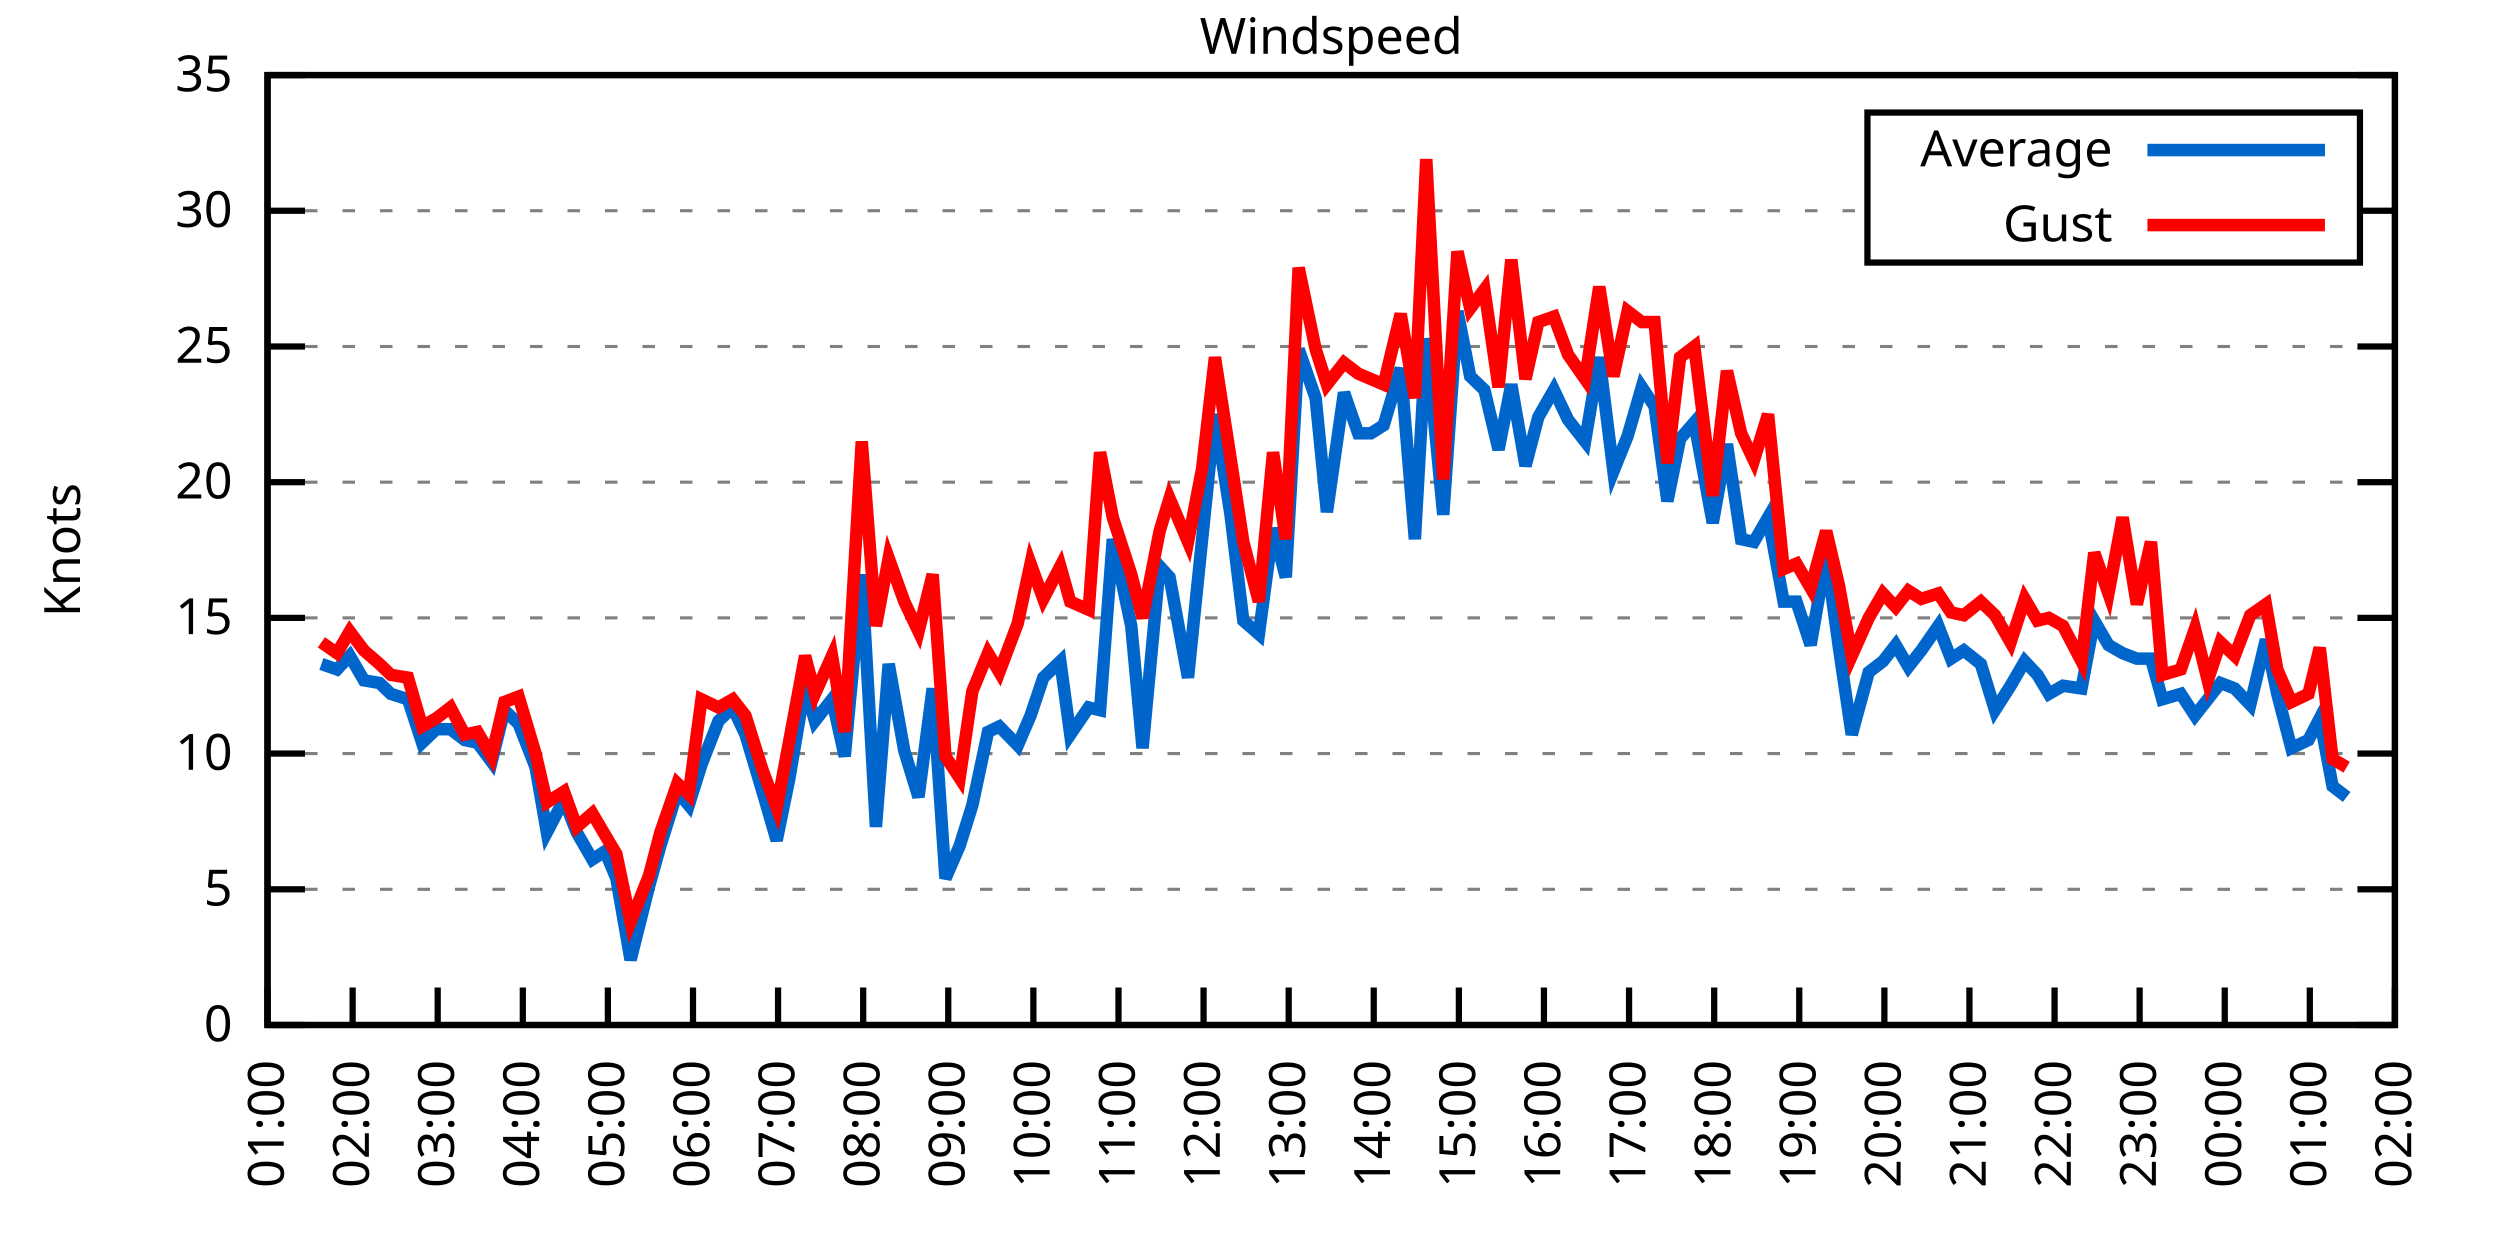
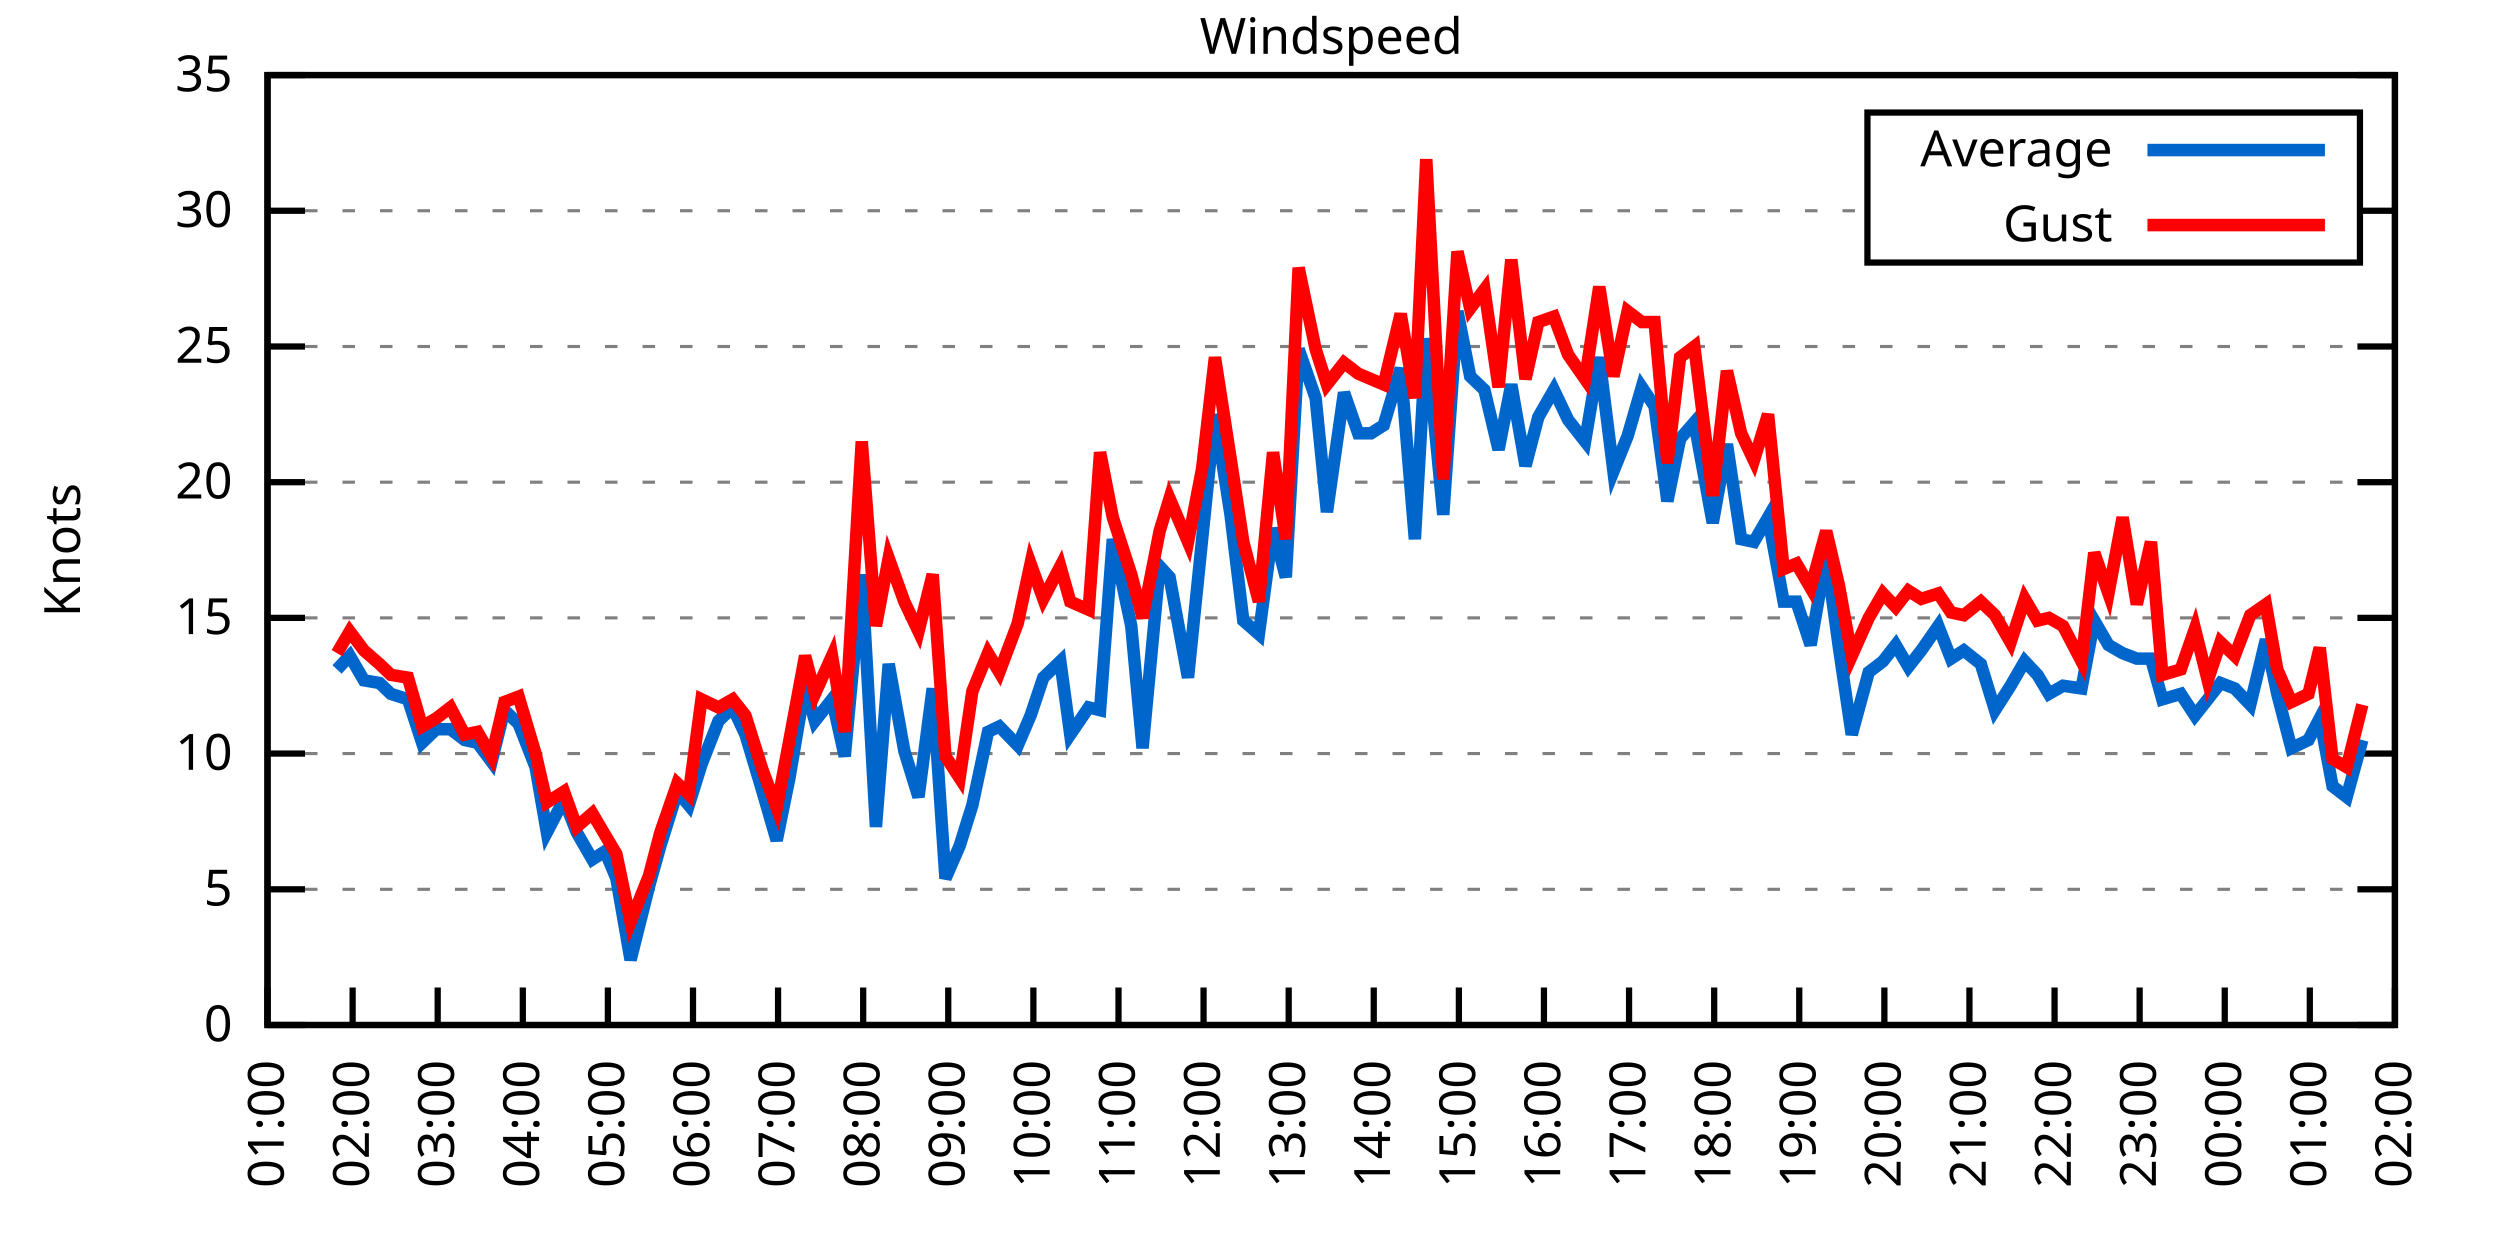
<svg xmlns="http://www.w3.org/2000/svg" xmlns:xlink="http://www.w3.org/1999/xlink" width="400" height="200" viewBox="0 0 400 200">
  <g id="gnuplot_canvas">
    <rect x="0" y="0" width="400" height="200" fill="none" />
    <defs>
      <circle id="gpDot" r="0.5" stroke-width="0.5" stroke="currentColor" />
      <path id="gpPt0" stroke-width="0.333" stroke="currentColor" d="M-1,0 h2 M0,-1 v2" />
      <path id="gpPt1" stroke-width="0.333" stroke="currentColor" d="M-1,-1 L1,1 M1,-1 L-1,1" />
      <path id="gpPt2" stroke-width="0.333" stroke="currentColor" d="M-1,0 L1,0 M0,-1 L0,1 M-1,-1 L1,1 M-1,1 L1,-1" />
      <rect id="gpPt3" stroke-width="0.333" stroke="currentColor" x="-1" y="-1" width="2" height="2" />
      <rect id="gpPt4" stroke-width="0.333" stroke="currentColor" fill="currentColor" x="-1" y="-1" width="2" height="2" />
      <circle id="gpPt5" stroke-width="0.333" stroke="currentColor" cx="0" cy="0" r="1" />
      <use xlink:href="#gpPt5" id="gpPt6" fill="currentColor" stroke="none" />
      <path id="gpPt7" stroke-width="0.333" stroke="currentColor" d="M0,-1.33 L-1.33,0.67 L1.33,0.67 z" />
      <use xlink:href="#gpPt7" id="gpPt8" fill="currentColor" stroke="none" />
      <use xlink:href="#gpPt7" id="gpPt9" stroke="currentColor" transform="rotate(180)" />
      <use xlink:href="#gpPt9" id="gpPt10" fill="currentColor" stroke="none" />
      <use xlink:href="#gpPt3" id="gpPt11" stroke="currentColor" transform="rotate(45)" />
      <use xlink:href="#gpPt11" id="gpPt12" fill="currentColor" stroke="none" />
      <path id="gpPt13" stroke-width="0.333" stroke="currentColor" d="M0,1.330 L1.265,0.411 L0.782,-1.067 L-0.782,-1.076 L-1.265,0.411 z" />
      <use xlink:href="#gpPt13" id="gpPt14" fill="currentColor" stroke="none" />
      <filter id="textbox" filterUnits="objectBoundingBox" x="0" y="0" height="1" width="1">
        <feFlood flood-color="white" flood-opacity="1" result="bgnd" />
        <feComposite in="SourceGraphic" in2="bgnd" operator="atop" />
      </filter>
      <filter id="greybox" filterUnits="objectBoundingBox" x="0" y="0" height="1" width="1">
        <feFlood flood-color="lightgrey" flood-opacity="1" result="grey" />
        <feComposite in="SourceGraphic" in2="grey" operator="atop" />
      </filter>
    </defs>
    <g fill="none" color="white" stroke="currentColor" stroke-width="1.00" stroke-linecap="butt" stroke-linejoin="miter">
</g>
    <g fill="none" color="black" stroke="currentColor" stroke-width="1.00" stroke-linecap="butt" stroke-linejoin="miter">
      <g stroke="none" shape-rendering="crispEdges">
        <polygon fill="rgb(255, 255, 255)" points="42.80,164.00 383.18,164.00 383.18,12.02 42.80,12.02 " />
      </g>
    </g>
    <g fill="none" color="black" stroke="currentColor" stroke-width="1.00" stroke-linecap="butt" stroke-linejoin="miter">
</g>
    <g fill="none" color="black" stroke="black" stroke-width="0.50" stroke-linecap="butt" stroke-linejoin="miter">
</g>
    <g fill="none" color="gray" stroke="currentColor" stroke-width="0.50" stroke-linecap="butt" stroke-linejoin="miter">
      <path stroke="gray" stroke-dasharray="2,4" class="gridline" d="M42.80,164.00 L383.19,164.00  " />
    </g>
    <g fill="none" color="gray" stroke="gray" stroke-width="1.00" stroke-linecap="butt" stroke-linejoin="miter">
</g>
    <g fill="none" color="black" stroke="currentColor" stroke-width="1.00" stroke-linecap="butt" stroke-linejoin="miter">
      <path stroke="black" d="M42.80,164.00 L48.80,164.00 M383.19,164.00 L377.19,164.00  " />
      <g transform="translate(37.20,166.60)" stroke="none" fill="black" font-family="Sans" font-size="8.00" text-anchor="end">
        <text>
          <tspan font-family="Sans"> 0</tspan>
        </text>
      </g>
    </g>
    <g fill="none" color="black" stroke="currentColor" stroke-width="1.00" stroke-linecap="butt" stroke-linejoin="miter">
</g>
    <g fill="none" color="black" stroke="black" stroke-width="0.50" stroke-linecap="butt" stroke-linejoin="miter">
</g>
    <g fill="none" color="gray" stroke="currentColor" stroke-width="0.50" stroke-linecap="butt" stroke-linejoin="miter">
      <path stroke="gray" stroke-dasharray="2,4" class="gridline" d="M42.80,142.29 L383.19,142.29  " />
    </g>
    <g fill="none" color="gray" stroke="gray" stroke-width="1.00" stroke-linecap="butt" stroke-linejoin="miter">
</g>
    <g fill="none" color="black" stroke="currentColor" stroke-width="1.00" stroke-linecap="butt" stroke-linejoin="miter">
      <path stroke="black" d="M42.80,142.29 L48.80,142.29 M383.19,142.29 L377.19,142.29  " />
      <g transform="translate(37.20,144.89)" stroke="none" fill="black" font-family="Sans" font-size="8.00" text-anchor="end">
        <text>
          <tspan font-family="Sans"> 5</tspan>
        </text>
      </g>
    </g>
    <g fill="none" color="black" stroke="currentColor" stroke-width="1.00" stroke-linecap="butt" stroke-linejoin="miter">
</g>
    <g fill="none" color="black" stroke="black" stroke-width="0.50" stroke-linecap="butt" stroke-linejoin="miter">
</g>
    <g fill="none" color="gray" stroke="currentColor" stroke-width="0.50" stroke-linecap="butt" stroke-linejoin="miter">
      <path stroke="gray" stroke-dasharray="2,4" class="gridline" d="M42.80,120.57 L383.19,120.57  " />
    </g>
    <g fill="none" color="gray" stroke="gray" stroke-width="1.00" stroke-linecap="butt" stroke-linejoin="miter">
</g>
    <g fill="none" color="black" stroke="currentColor" stroke-width="1.00" stroke-linecap="butt" stroke-linejoin="miter">
      <path stroke="black" d="M42.80,120.57 L48.80,120.57 M383.19,120.57 L377.19,120.57  " />
      <g transform="translate(37.20,123.17)" stroke="none" fill="black" font-family="Sans" font-size="8.00" text-anchor="end">
        <text>
          <tspan font-family="Sans"> 10</tspan>
        </text>
      </g>
    </g>
    <g fill="none" color="black" stroke="currentColor" stroke-width="1.00" stroke-linecap="butt" stroke-linejoin="miter">
</g>
    <g fill="none" color="black" stroke="black" stroke-width="0.50" stroke-linecap="butt" stroke-linejoin="miter">
</g>
    <g fill="none" color="gray" stroke="currentColor" stroke-width="0.50" stroke-linecap="butt" stroke-linejoin="miter">
      <path stroke="gray" stroke-dasharray="2,4" class="gridline" d="M42.80,98.86 L383.19,98.86  " />
    </g>
    <g fill="none" color="gray" stroke="gray" stroke-width="1.00" stroke-linecap="butt" stroke-linejoin="miter">
</g>
    <g fill="none" color="black" stroke="currentColor" stroke-width="1.00" stroke-linecap="butt" stroke-linejoin="miter">
      <path stroke="black" d="M42.80,98.86 L48.80,98.86 M383.19,98.86 L377.19,98.86  " />
      <g transform="translate(37.20,101.46)" stroke="none" fill="black" font-family="Sans" font-size="8.00" text-anchor="end">
        <text>
          <tspan font-family="Sans"> 15</tspan>
        </text>
      </g>
    </g>
    <g fill="none" color="black" stroke="currentColor" stroke-width="1.00" stroke-linecap="butt" stroke-linejoin="miter">
</g>
    <g fill="none" color="black" stroke="black" stroke-width="0.50" stroke-linecap="butt" stroke-linejoin="miter">
</g>
    <g fill="none" color="gray" stroke="currentColor" stroke-width="0.50" stroke-linecap="butt" stroke-linejoin="miter">
      <path stroke="gray" stroke-dasharray="2,4" class="gridline" d="M42.80,77.15 L383.19,77.15  " />
    </g>
    <g fill="none" color="gray" stroke="gray" stroke-width="1.00" stroke-linecap="butt" stroke-linejoin="miter">
</g>
    <g fill="none" color="black" stroke="currentColor" stroke-width="1.00" stroke-linecap="butt" stroke-linejoin="miter">
      <path stroke="black" d="M42.80,77.15 L48.80,77.15 M383.19,77.15 L377.19,77.15  " />
      <g transform="translate(37.20,79.75)" stroke="none" fill="black" font-family="Sans" font-size="8.00" text-anchor="end">
        <text>
          <tspan font-family="Sans"> 20</tspan>
        </text>
      </g>
    </g>
    <g fill="none" color="black" stroke="currentColor" stroke-width="1.00" stroke-linecap="butt" stroke-linejoin="miter">
</g>
    <g fill="none" color="black" stroke="black" stroke-width="0.50" stroke-linecap="butt" stroke-linejoin="miter">
</g>
    <g fill="none" color="gray" stroke="currentColor" stroke-width="0.50" stroke-linecap="butt" stroke-linejoin="miter">
      <path stroke="gray" stroke-dasharray="2,4" class="gridline" d="M42.80,55.44 L383.19,55.44  " />
    </g>
    <g fill="none" color="gray" stroke="gray" stroke-width="1.00" stroke-linecap="butt" stroke-linejoin="miter">
</g>
    <g fill="none" color="black" stroke="currentColor" stroke-width="1.00" stroke-linecap="butt" stroke-linejoin="miter">
      <path stroke="black" d="M42.80,55.44 L48.80,55.44 M383.19,55.44 L377.19,55.44  " />
      <g transform="translate(37.20,58.04)" stroke="none" fill="black" font-family="Sans" font-size="8.00" text-anchor="end">
        <text>
          <tspan font-family="Sans"> 25</tspan>
        </text>
      </g>
    </g>
    <g fill="none" color="black" stroke="currentColor" stroke-width="1.00" stroke-linecap="butt" stroke-linejoin="miter">
</g>
    <g fill="none" color="black" stroke="black" stroke-width="0.50" stroke-linecap="butt" stroke-linejoin="miter">
</g>
    <g fill="none" color="gray" stroke="currentColor" stroke-width="0.50" stroke-linecap="butt" stroke-linejoin="miter">
      <path stroke="gray" stroke-dasharray="2,4" class="gridline" d="M42.80,33.72 L298.79,33.72 M377.59,33.72 L383.19,33.72  " />
    </g>
    <g fill="none" color="gray" stroke="gray" stroke-width="1.00" stroke-linecap="butt" stroke-linejoin="miter">
</g>
    <g fill="none" color="black" stroke="currentColor" stroke-width="1.00" stroke-linecap="butt" stroke-linejoin="miter">
      <path stroke="black" d="M42.80,33.72 L48.80,33.72 M383.19,33.72 L377.19,33.72  " />
      <g transform="translate(37.20,36.32)" stroke="none" fill="black" font-family="Sans" font-size="8.00" text-anchor="end">
        <text>
          <tspan font-family="Sans"> 30</tspan>
        </text>
      </g>
    </g>
    <g fill="none" color="black" stroke="currentColor" stroke-width="1.00" stroke-linecap="butt" stroke-linejoin="miter">
</g>
    <g fill="none" color="black" stroke="black" stroke-width="0.50" stroke-linecap="butt" stroke-linejoin="miter">
</g>
    <g fill="none" color="gray" stroke="currentColor" stroke-width="0.50" stroke-linecap="butt" stroke-linejoin="miter">
      <path stroke="gray" stroke-dasharray="2,4" class="gridline" d="M42.80,12.01 L383.19,12.01  " />
    </g>
    <g fill="none" color="gray" stroke="gray" stroke-width="1.00" stroke-linecap="butt" stroke-linejoin="miter">
</g>
    <g fill="none" color="black" stroke="currentColor" stroke-width="1.00" stroke-linecap="butt" stroke-linejoin="miter">
      <path stroke="black" d="M42.80,12.01 L48.80,12.01 M383.19,12.01 L377.19,12.01  " />
      <g transform="translate(37.20,14.61)" stroke="none" fill="black" font-family="Sans" font-size="8.00" text-anchor="end">
        <text>
          <tspan font-family="Sans"> 35</tspan>
        </text>
      </g>
    </g>
    <g fill="none" color="black" stroke="currentColor" stroke-width="1.00" stroke-linecap="butt" stroke-linejoin="miter">
      <path stroke="black" d="M42.80,164.00 L42.80,158.00  " />
      <g transform="translate(45.40,169.60) rotate(270.00)" stroke="none" fill="black" font-family="Sans" font-size="8.00" text-anchor="end">
        <text>
          <tspan font-family="Sans">01:00</tspan>
        </text>
      </g>
    </g>
    <g fill="none" color="black" stroke="currentColor" stroke-width="1.00" stroke-linecap="butt" stroke-linejoin="miter">
      <path stroke="black" d="M56.42,164.00 L56.42,158.00  " />
      <g transform="translate(59.02,169.60) rotate(270.00)" stroke="none" fill="black" font-family="Sans" font-size="8.00" text-anchor="end">
        <text>
          <tspan font-family="Sans">02:00</tspan>
        </text>
      </g>
    </g>
    <g fill="none" color="black" stroke="currentColor" stroke-width="1.00" stroke-linecap="butt" stroke-linejoin="miter">
      <path stroke="black" d="M70.03,164.00 L70.03,158.00  " />
      <g transform="translate(72.63,169.60) rotate(270.00)" stroke="none" fill="black" font-family="Sans" font-size="8.00" text-anchor="end">
        <text>
          <tspan font-family="Sans">03:00</tspan>
        </text>
      </g>
    </g>
    <g fill="none" color="black" stroke="currentColor" stroke-width="1.00" stroke-linecap="butt" stroke-linejoin="miter">
      <path stroke="black" d="M83.65,164.00 L83.65,158.00  " />
      <g transform="translate(86.25,169.60) rotate(270.00)" stroke="none" fill="black" font-family="Sans" font-size="8.00" text-anchor="end">
        <text>
          <tspan font-family="Sans">04:00</tspan>
        </text>
      </g>
    </g>
    <g fill="none" color="black" stroke="currentColor" stroke-width="1.00" stroke-linecap="butt" stroke-linejoin="miter">
      <path stroke="black" d="M97.26,164.00 L97.26,158.00  " />
      <g transform="translate(99.86,169.60) rotate(270.00)" stroke="none" fill="black" font-family="Sans" font-size="8.00" text-anchor="end">
        <text>
          <tspan font-family="Sans">05:00</tspan>
        </text>
      </g>
    </g>
    <g fill="none" color="black" stroke="currentColor" stroke-width="1.00" stroke-linecap="butt" stroke-linejoin="miter">
      <path stroke="black" d="M110.88,164.00 L110.88,158.00  " />
      <g transform="translate(113.48,169.60) rotate(270.00)" stroke="none" fill="black" font-family="Sans" font-size="8.00" text-anchor="end">
        <text>
          <tspan font-family="Sans">06:00</tspan>
        </text>
      </g>
    </g>
    <g fill="none" color="black" stroke="currentColor" stroke-width="1.00" stroke-linecap="butt" stroke-linejoin="miter">
      <path stroke="black" d="M124.49,164.00 L124.49,158.00  " />
      <g transform="translate(127.09,169.60) rotate(270.00)" stroke="none" fill="black" font-family="Sans" font-size="8.00" text-anchor="end">
        <text>
          <tspan font-family="Sans">07:00</tspan>
        </text>
      </g>
    </g>
    <g fill="none" color="black" stroke="currentColor" stroke-width="1.00" stroke-linecap="butt" stroke-linejoin="miter">
      <path stroke="black" d="M138.11,164.00 L138.11,158.00  " />
      <g transform="translate(140.71,169.60) rotate(270.00)" stroke="none" fill="black" font-family="Sans" font-size="8.00" text-anchor="end">
        <text>
          <tspan font-family="Sans">08:00</tspan>
        </text>
      </g>
    </g>
    <g fill="none" color="black" stroke="currentColor" stroke-width="1.00" stroke-linecap="butt" stroke-linejoin="miter">
      <path stroke="black" d="M151.72,164.00 L151.72,158.00  " />
      <g transform="translate(154.32,169.60) rotate(270.00)" stroke="none" fill="black" font-family="Sans" font-size="8.00" text-anchor="end">
        <text>
          <tspan font-family="Sans">09:00</tspan>
        </text>
      </g>
    </g>
    <g fill="none" color="black" stroke="currentColor" stroke-width="1.00" stroke-linecap="butt" stroke-linejoin="miter">
      <path stroke="black" d="M165.34,164.00 L165.34,158.00  " />
      <g transform="translate(167.94,169.60) rotate(270.00)" stroke="none" fill="black" font-family="Sans" font-size="8.00" text-anchor="end">
        <text>
          <tspan font-family="Sans">10:00</tspan>
        </text>
      </g>
    </g>
    <g fill="none" color="black" stroke="currentColor" stroke-width="1.00" stroke-linecap="butt" stroke-linejoin="miter">
      <path stroke="black" d="M178.96,164.00 L178.96,158.00  " />
      <g transform="translate(181.56,169.60) rotate(270.00)" stroke="none" fill="black" font-family="Sans" font-size="8.00" text-anchor="end">
        <text>
          <tspan font-family="Sans">11:00</tspan>
        </text>
      </g>
    </g>
    <g fill="none" color="black" stroke="currentColor" stroke-width="1.00" stroke-linecap="butt" stroke-linejoin="miter">
      <path stroke="black" d="M192.57,164.00 L192.57,158.00  " />
      <g transform="translate(195.17,169.60) rotate(270.00)" stroke="none" fill="black" font-family="Sans" font-size="8.00" text-anchor="end">
        <text>
          <tspan font-family="Sans">12:00</tspan>
        </text>
      </g>
    </g>
    <g fill="none" color="black" stroke="currentColor" stroke-width="1.00" stroke-linecap="butt" stroke-linejoin="miter">
      <path stroke="black" d="M206.19,164.00 L206.19,158.00  " />
      <g transform="translate(208.79,169.60) rotate(270.00)" stroke="none" fill="black" font-family="Sans" font-size="8.00" text-anchor="end">
        <text>
          <tspan font-family="Sans">13:00</tspan>
        </text>
      </g>
    </g>
    <g fill="none" color="black" stroke="currentColor" stroke-width="1.00" stroke-linecap="butt" stroke-linejoin="miter">
      <path stroke="black" d="M219.80,164.00 L219.80,158.00  " />
      <g transform="translate(222.40,169.60) rotate(270.00)" stroke="none" fill="black" font-family="Sans" font-size="8.00" text-anchor="end">
        <text>
          <tspan font-family="Sans">14:00</tspan>
        </text>
      </g>
    </g>
    <g fill="none" color="black" stroke="currentColor" stroke-width="1.00" stroke-linecap="butt" stroke-linejoin="miter">
      <path stroke="black" d="M233.42,164.00 L233.42,158.00  " />
      <g transform="translate(236.02,169.60) rotate(270.00)" stroke="none" fill="black" font-family="Sans" font-size="8.00" text-anchor="end">
        <text>
          <tspan font-family="Sans">15:00</tspan>
        </text>
      </g>
    </g>
    <g fill="none" color="black" stroke="currentColor" stroke-width="1.00" stroke-linecap="butt" stroke-linejoin="miter">
      <path stroke="black" d="M247.03,164.00 L247.03,158.00  " />
      <g transform="translate(249.63,169.60) rotate(270.00)" stroke="none" fill="black" font-family="Sans" font-size="8.00" text-anchor="end">
        <text>
          <tspan font-family="Sans">16:00</tspan>
        </text>
      </g>
    </g>
    <g fill="none" color="black" stroke="currentColor" stroke-width="1.00" stroke-linecap="butt" stroke-linejoin="miter">
      <path stroke="black" d="M260.65,164.00 L260.65,158.00  " />
      <g transform="translate(263.25,169.60) rotate(270.00)" stroke="none" fill="black" font-family="Sans" font-size="8.00" text-anchor="end">
        <text>
          <tspan font-family="Sans">17:00</tspan>
        </text>
      </g>
    </g>
    <g fill="none" color="black" stroke="currentColor" stroke-width="1.00" stroke-linecap="butt" stroke-linejoin="miter">
      <path stroke="black" d="M274.27,164.00 L274.27,158.00  " />
      <g transform="translate(276.87,169.60) rotate(270.00)" stroke="none" fill="black" font-family="Sans" font-size="8.00" text-anchor="end">
        <text>
          <tspan font-family="Sans">18:00</tspan>
        </text>
      </g>
    </g>
    <g fill="none" color="black" stroke="currentColor" stroke-width="1.00" stroke-linecap="butt" stroke-linejoin="miter">
      <path stroke="black" d="M287.88,164.00 L287.88,158.00  " />
      <g transform="translate(290.48,169.60) rotate(270.00)" stroke="none" fill="black" font-family="Sans" font-size="8.00" text-anchor="end">
        <text>
          <tspan font-family="Sans">19:00</tspan>
        </text>
      </g>
    </g>
    <g fill="none" color="black" stroke="currentColor" stroke-width="1.00" stroke-linecap="butt" stroke-linejoin="miter">
      <path stroke="black" d="M301.50,164.00 L301.50,158.00  " />
      <g transform="translate(304.10,169.60) rotate(270.00)" stroke="none" fill="black" font-family="Sans" font-size="8.00" text-anchor="end">
        <text>
          <tspan font-family="Sans">20:00</tspan>
        </text>
      </g>
    </g>
    <g fill="none" color="black" stroke="currentColor" stroke-width="1.00" stroke-linecap="butt" stroke-linejoin="miter">
      <path stroke="black" d="M315.11,164.00 L315.11,158.00  " />
      <g transform="translate(317.71,169.60) rotate(270.00)" stroke="none" fill="black" font-family="Sans" font-size="8.00" text-anchor="end">
        <text>
          <tspan font-family="Sans">21:00</tspan>
        </text>
      </g>
    </g>
    <g fill="none" color="black" stroke="currentColor" stroke-width="1.00" stroke-linecap="butt" stroke-linejoin="miter">
      <path stroke="black" d="M328.73,164.00 L328.73,158.00  " />
      <g transform="translate(331.33,169.60) rotate(270.00)" stroke="none" fill="black" font-family="Sans" font-size="8.00" text-anchor="end">
        <text>
          <tspan font-family="Sans">22:00</tspan>
        </text>
      </g>
    </g>
    <g fill="none" color="black" stroke="currentColor" stroke-width="1.00" stroke-linecap="butt" stroke-linejoin="miter">
      <path stroke="black" d="M342.34,164.00 L342.34,158.00  " />
      <g transform="translate(344.94,169.60) rotate(270.00)" stroke="none" fill="black" font-family="Sans" font-size="8.00" text-anchor="end">
        <text>
          <tspan font-family="Sans">23:00</tspan>
        </text>
      </g>
    </g>
    <g fill="none" color="black" stroke="currentColor" stroke-width="1.00" stroke-linecap="butt" stroke-linejoin="miter">
      <path stroke="black" d="M355.96,164.00 L355.96,158.00  " />
      <g transform="translate(358.56,169.60) rotate(270.00)" stroke="none" fill="black" font-family="Sans" font-size="8.00" text-anchor="end">
        <text>
          <tspan font-family="Sans">00:00</tspan>
        </text>
      </g>
    </g>
    <g fill="none" color="black" stroke="currentColor" stroke-width="1.00" stroke-linecap="butt" stroke-linejoin="miter">
      <path stroke="black" d="M369.57,164.00 L369.57,158.00  " />
      <g transform="translate(372.17,169.60) rotate(270.00)" stroke="none" fill="black" font-family="Sans" font-size="8.00" text-anchor="end">
        <text>
          <tspan font-family="Sans">01:00</tspan>
        </text>
      </g>
    </g>
    <g fill="none" color="black" stroke="currentColor" stroke-width="1.00" stroke-linecap="butt" stroke-linejoin="miter">
      <path stroke="black" d="M383.19,164.00 L383.19,158.00  " />
      <g transform="translate(385.79,169.60) rotate(270.00)" stroke="none" fill="black" font-family="Sans" font-size="8.00" text-anchor="end">
        <text>
          <tspan font-family="Sans">02:00</tspan>
        </text>
      </g>
    </g>
    <g fill="none" color="black" stroke="currentColor" stroke-width="1.00" stroke-linecap="butt" stroke-linejoin="miter">
</g>
    <g fill="none" color="black" stroke="currentColor" stroke-width="1.00" stroke-linecap="butt" stroke-linejoin="miter">
      <path stroke="black" d="M42.80,12.01 L42.80,164.00 L383.19,164.00 L383.19,12.01 L42.80,12.01 Z  " />
    </g>
    <g fill="none" color="black" stroke="currentColor" stroke-width="1.00" stroke-linecap="butt" stroke-linejoin="miter">
</g>
    <g fill="none" color="black" stroke="currentColor" stroke-width="1.00" stroke-linecap="butt" stroke-linejoin="miter">
      <path stroke="black" d="M298.79,42.01 L298.79,18.01 L377.59,18.01 L377.59,42.01 L298.79,42.01 Z  " />
    </g>
    <g id="Windspeed_plot_1">
      <g fill="none" color="white" stroke="black" stroke-width="2.00" stroke-linecap="butt" stroke-linejoin="miter">
</g>
      <g fill="none" color="black" stroke="currentColor" stroke-width="2.00" stroke-linecap="butt" stroke-linejoin="miter">
        <g transform="translate(337.99,26.61)" stroke="none" fill="black" font-family="Sans" font-size="8.00" text-anchor="end">
          <text>
            <tspan font-family="Sans">Average</tspan>
          </text>
        </g>
      </g>
      <g fill="none" color="black" stroke="currentColor" stroke-width="2.00" stroke-linecap="butt" stroke-linejoin="miter">
-         <path stroke="rgb(  0, 102, 204)" d="M343.59,24.01 L371.99,24.01 M51.42,106.24 L53.92,107.11 L55.96,104.94 L58.23,108.85 L60.73,109.28 L62.54,111.02   L65.27,111.89 L67.54,118.84 L69.80,116.67 L72.07,116.67 L74.34,118.40 L76.39,118.84 L78.65,121.88 L80.70,113.63   L82.97,115.80 L85.69,122.75 L87.50,133.17 L90.23,127.96 L92.27,133.17 L94.77,137.51 L96.81,136.21 L98.62,140.55   L100.89,153.58 L103.84,141.85 L105.66,135.34 L108.38,126.65 L110.20,128.83 L112.24,122.31 L114.96,115.36 L117.23,113.19   L119.27,117.53 L122.00,126.65 L124.27,134.47 L126.31,124.48 L128.81,109.72 L130.39,115.36 L133.12,111.89 L135.16,121.01   L137.88,91.91 L140.15,132.30 L142.19,106.24 L144.69,120.14 L146.96,127.52 L149.23,110.15 L151.27,140.55 L153.54,135.34   L155.58,128.83 L158.08,117.10 L159.89,116.23 L162.84,119.27 L164.89,114.49 L166.93,108.42 L169.65,105.81 L171.24,117.53   L174.19,113.19 L176.01,113.63 L178.05,86.27 L181.00,100.16 L182.81,119.71 L185.54,90.61 L187.13,92.35 L190.08,108.42   L192.34,86.27 L194.39,66.29 L196.88,82.36 L198.93,99.30 L201.42,101.47 L203.69,84.53 L205.73,92.35 L207.78,55.87   L210.50,63.69 L212.31,81.93 L215.04,62.82 L217.31,69.33 L219.35,69.33 L221.39,68.03 L224.11,58.91 L226.38,86.27   L228.20,54.13 L230.92,82.36 L233.19,49.79 L235.23,60.21 L237.50,62.38 L239.77,71.94 L241.81,61.52 L244.08,74.54   L246.13,66.73 L248.62,62.38 L250.89,67.16 L253.61,70.63 L255.88,57.17 L258.15,75.41 L260.42,69.77 L262.69,61.95   L264.73,64.99 L266.78,80.19 L268.82,70.20 L271.09,67.59 L274.04,83.66 L276.31,71.07 L278.58,86.27 L280.62,86.70   L282.89,82.79 L285.38,96.26 L287.43,96.26 L289.70,103.20 L292.19,88.87 L294.23,103.64 L296.28,117.53 L299.00,107.55   L301.27,105.81 L303.31,103.20 L305.35,106.68 L307.40,104.07 L310.12,100.16 L312.16,105.38 L314.20,104.07 L316.93,106.24   L319.20,113.63 L321.69,109.72 L323.96,105.81 L326.00,107.98 L327.82,111.02 L330.09,109.72 L333.04,110.15 L335.08,99.30   L337.35,103.20 L339.62,104.51 L341.89,105.38 L344.16,105.38 L345.97,111.89 L348.92,111.02 L351.19,114.49 L353.24,111.89   L355.28,109.28 L357.55,110.15 L360.04,112.76 L362.54,102.34 L364.36,111.02 L366.62,119.71 L369.35,118.40 L371.16,114.93   L373.21,125.79 L375.47,127.52  " />
+         <path stroke="rgb(  0, 102, 204)" d="M343.59,24.01 L371.99,24.01 M53.92,107.11 L55.96,104.94 L58.23,108.85 L60.73,109.28 L62.54,111.02 L65.27,111.89   L67.54,118.84 L69.80,116.67 L72.07,116.67 L74.34,118.40 L76.39,118.84 L78.65,121.88 L80.70,113.63 L82.97,115.80   L85.69,122.75 L87.50,133.17 L90.23,127.96 L92.27,133.17 L94.77,137.51 L96.81,136.21 L98.62,140.55 L100.89,153.58   L103.84,141.85 L105.66,135.34 L108.38,126.65 L110.20,128.83 L112.24,122.31 L114.96,115.36 L117.23,113.19 L119.27,117.53   L122.00,126.65 L124.27,134.47 L126.31,124.48 L128.81,109.72 L130.39,115.36 L133.12,111.89 L135.16,121.01 L137.88,91.91   L140.15,132.30 L142.19,106.24 L144.69,120.14 L146.96,127.52 L149.23,110.15 L151.27,140.55 L153.54,135.34 L155.58,128.83   L158.08,117.10 L159.89,116.23 L162.84,119.27 L164.89,114.49 L166.93,108.42 L169.65,105.81 L171.24,117.53 L174.19,113.19   L176.01,113.63 L178.05,86.27 L181.00,100.16 L182.81,119.71 L185.54,90.61 L187.13,92.35 L190.08,108.42 L192.34,86.27   L194.39,66.29 L196.88,82.36 L198.93,99.30 L201.42,101.47 L203.69,84.53 L205.73,92.35 L207.78,55.87 L210.50,63.69   L212.31,81.93 L215.04,62.82 L217.31,69.33 L219.35,69.33 L221.39,68.03 L224.11,58.91 L226.38,86.27 L228.20,54.13   L230.92,82.36 L233.19,49.79 L235.23,60.21 L237.50,62.38 L239.77,71.94 L241.81,61.52 L244.08,74.54 L246.13,66.73   L248.62,62.38 L250.89,67.16 L253.61,70.63 L255.88,57.17 L258.15,75.41 L260.42,69.77 L262.69,61.95 L264.73,64.99   L266.78,80.19 L268.82,70.20 L271.09,67.59 L274.04,83.66 L276.31,71.07 L278.58,86.27 L280.62,86.70 L282.89,82.79   L285.38,96.26 L287.43,96.26 L289.70,103.20 L292.19,88.87 L294.23,103.64 L296.28,117.53 L299.00,107.55 L301.27,105.81   L303.31,103.20 L305.35,106.68 L307.40,104.07 L310.12,100.16 L312.16,105.38 L314.20,104.07 L316.93,106.24 L319.20,113.63   L321.69,109.72 L323.96,105.81 L326.00,107.98 L327.82,111.02 L330.09,109.72 L333.04,110.15 L335.08,99.30 L337.35,103.20   L339.62,104.51 L341.89,105.38 L344.16,105.38 L345.97,111.89 L348.92,111.02 L351.19,114.49 L353.24,111.89 L355.28,109.28   L357.55,110.15 L360.04,112.76 L362.54,102.34 L364.36,111.02 L366.62,119.71 L369.35,118.40 L371.16,114.93 L373.21,125.79   L375.47,127.52 L377.97,118.40  " />
      </g>
    </g>
    <g id="Windspeed_plot_2">
      <g fill="none" color="black" stroke="currentColor" stroke-width="2.00" stroke-linecap="butt" stroke-linejoin="miter">
        <g transform="translate(337.99,38.61)" stroke="none" fill="black" font-family="Sans" font-size="8.00" text-anchor="end">
          <text>
            <tspan font-family="Sans">Gust</tspan>
          </text>
        </g>
      </g>
      <g fill="none" color="black" stroke="currentColor" stroke-width="2.00" stroke-linecap="butt" stroke-linejoin="miter">
-         <path stroke="rgb(255,   0,   0)" d="M343.59,36.01 L371.99,36.01 M51.42,102.77 L53.92,104.51 L55.96,101.03 L58.23,104.07 L60.73,106.24 L62.54,107.98   L65.27,108.42 L67.54,116.23 L69.80,114.93 L72.07,113.19 L74.34,117.53 L76.39,117.10 L78.65,121.01 L80.70,112.32   L82.97,111.45 L85.69,120.57 L87.50,128.39 L90.23,126.65 L92.27,132.30 L94.77,130.13 L96.81,133.60 L98.62,136.64   L100.89,147.50 L103.84,140.12 L105.66,133.17 L108.38,125.35 L110.20,127.09 L112.24,111.89 L114.96,113.19 L117.23,111.89   L119.27,114.49 L122.00,123.18 L124.27,129.26 L126.31,118.40 L128.81,104.94 L130.39,111.02 L133.12,104.94 L135.16,117.10   L137.88,70.63 L140.15,100.16 L142.19,89.31 L144.69,96.26 L146.96,101.03 L149.23,91.91 L151.27,121.01 L153.54,124.48   L155.58,110.59 L158.08,104.51 L159.89,107.55 L162.84,99.73 L164.89,90.18 L166.93,95.82 L169.65,90.61 L171.24,96.26   L174.19,97.56 L176.01,72.37 L178.05,82.79 L181.00,91.91 L182.81,98.86 L185.54,84.97 L187.13,79.75 L190.08,86.70   L192.34,74.98 L194.39,57.17 L196.88,73.24 L198.93,86.70 L201.42,96.26 L203.69,72.37 L205.73,86.27 L207.78,42.84   L210.50,55.87 L212.31,61.52 L215.04,58.04 L217.31,59.78 L219.35,60.65 L221.39,61.52 L224.11,50.22 L226.38,63.69   L228.20,25.47 L230.92,76.71 L233.19,40.24 L235.23,49.36 L237.50,46.32 L239.77,61.95 L241.81,41.54 L244.08,60.65   L246.13,51.53 L248.62,50.66 L250.89,56.74 L253.61,60.65 L255.88,45.88 L258.15,60.21 L260.42,49.79 L262.69,51.53   L264.73,51.53 L266.78,74.11 L268.82,57.17 L271.09,55.44 L274.04,79.32 L276.31,59.34 L278.58,69.33 L280.62,73.67   L282.89,66.29 L285.38,91.04 L287.43,90.18 L289.70,94.08 L292.19,84.97 L294.23,93.65 L296.28,104.94 L299.00,98.86   L301.27,94.95 L303.31,97.12 L305.35,94.52 L307.40,95.82 L310.12,94.95 L312.16,97.99 L314.20,98.43 L316.93,96.26   L319.20,98.43 L321.69,102.77 L323.96,95.82 L326.00,99.30 L327.82,98.86 L330.09,100.16 L333.04,105.81 L335.08,88.44   L337.35,94.95 L339.62,82.79 L341.89,96.69 L344.16,86.70 L345.97,107.98 L348.92,107.11 L351.19,100.60 L353.24,108.85   L355.28,102.77 L357.55,104.94 L360.04,98.43 L362.54,96.69 L364.36,107.11 L366.62,112.32 L369.35,111.02 L371.16,103.64   L373.21,121.44 L375.47,122.75  " />
+         <path stroke="rgb(255,   0,   0)" d="M343.59,36.01 L371.99,36.01 M53.92,104.51 L55.96,101.03 L58.23,104.07 L60.73,106.24 L62.54,107.98 L65.27,108.42   L67.54,116.23 L69.80,114.93 L72.07,113.19 L74.34,117.53 L76.39,117.10 L78.65,121.01 L80.70,112.32 L82.97,111.45   L85.69,120.57 L87.50,128.39 L90.23,126.65 L92.27,132.30 L94.77,130.13 L96.81,133.60 L98.62,136.64 L100.89,147.50   L103.84,140.12 L105.66,133.17 L108.38,125.35 L110.20,127.09 L112.24,111.89 L114.96,113.19 L117.23,111.89 L119.27,114.49   L122.00,123.18 L124.27,129.26 L126.31,118.40 L128.81,104.94 L130.39,111.02 L133.12,104.94 L135.16,117.10 L137.88,70.63   L140.15,100.16 L142.19,89.31 L144.69,96.26 L146.96,101.03 L149.23,91.91 L151.27,121.01 L153.54,124.48 L155.58,110.59   L158.08,104.51 L159.89,107.55 L162.84,99.73 L164.89,90.18 L166.93,95.82 L169.65,90.61 L171.24,96.26 L174.19,97.56   L176.01,72.37 L178.05,82.79 L181.00,91.91 L182.81,98.86 L185.54,84.97 L187.13,79.75 L190.08,86.70 L192.34,74.98   L194.39,57.17 L196.88,73.24 L198.93,86.70 L201.42,96.26 L203.69,72.37 L205.73,86.27 L207.78,42.84 L210.50,55.87   L212.31,61.52 L215.04,58.04 L217.31,59.78 L219.35,60.65 L221.39,61.52 L224.11,50.22 L226.38,63.69 L228.20,25.47   L230.92,76.71 L233.19,40.24 L235.23,49.36 L237.50,46.32 L239.77,61.95 L241.81,41.54 L244.08,60.65 L246.13,51.53   L248.62,50.66 L250.89,56.74 L253.61,60.65 L255.88,45.88 L258.15,60.21 L260.42,49.79 L262.69,51.53 L264.73,51.53   L266.78,74.11 L268.82,57.17 L271.09,55.44 L274.04,79.32 L276.31,59.34 L278.58,69.33 L280.62,73.67 L282.89,66.29   L285.38,91.04 L287.43,90.18 L289.70,94.08 L292.19,84.97 L294.23,93.65 L296.28,104.94 L299.00,98.86 L301.27,94.95   L303.31,97.12 L305.35,94.52 L307.40,95.82 L310.12,94.95 L312.16,97.99 L314.20,98.43 L316.93,96.26 L319.20,98.43   L321.69,102.77 L323.96,95.82 L326.00,99.30 L327.82,98.86 L330.09,100.16 L333.04,105.81 L335.08,88.44 L337.35,94.95   L339.62,82.79 L341.89,96.69 L344.16,86.70 L345.97,107.98 L348.92,107.11 L351.19,100.60 L353.24,108.85 L355.28,102.77   L357.55,104.94 L360.04,98.43 L362.54,96.69 L364.36,107.11 L366.62,112.32 L369.35,111.02 L371.16,103.64 L373.21,121.44   L375.47,122.75 L377.97,112.76  " />
      </g>
    </g>
    <g fill="none" color="black" stroke="currentColor" stroke-width="2.00" stroke-linecap="butt" stroke-linejoin="miter">
</g>
    <g fill="none" color="black" stroke="black" stroke-width="1.00" stroke-linecap="butt" stroke-linejoin="miter">
</g>
    <g fill="none" color="black" stroke="currentColor" stroke-width="1.00" stroke-linecap="butt" stroke-linejoin="miter">
      <path stroke="black" d="M42.80,12.01 L42.80,164.00 L383.19,164.00 L383.19,12.01 L42.80,12.01 Z  " />
      <g transform="translate(12.80,88.01) rotate(270.00)" stroke="none" fill="black" font-family="Sans" font-size="8.00" text-anchor="middle">
        <text>
          <tspan font-family="Sans">Knots</tspan>
        </text>
      </g>
    </g>
    <g fill="none" color="black" stroke="currentColor" stroke-width="1.00" stroke-linecap="butt" stroke-linejoin="miter">
</g>
    <g fill="none" color="black" stroke="currentColor" stroke-width="1.00" stroke-linecap="butt" stroke-linejoin="miter">
      <g transform="translate(212.99,8.61)" stroke="none" fill="black" font-family="Sans" font-size="8.00" text-anchor="middle">
        <text>
          <tspan font-family="Sans">Windspeed</tspan>
        </text>
      </g>
    </g>
    <g fill="none" color="black" stroke="currentColor" stroke-width="1.00" stroke-linecap="butt" stroke-linejoin="miter">
</g>
  </g>
</svg>
